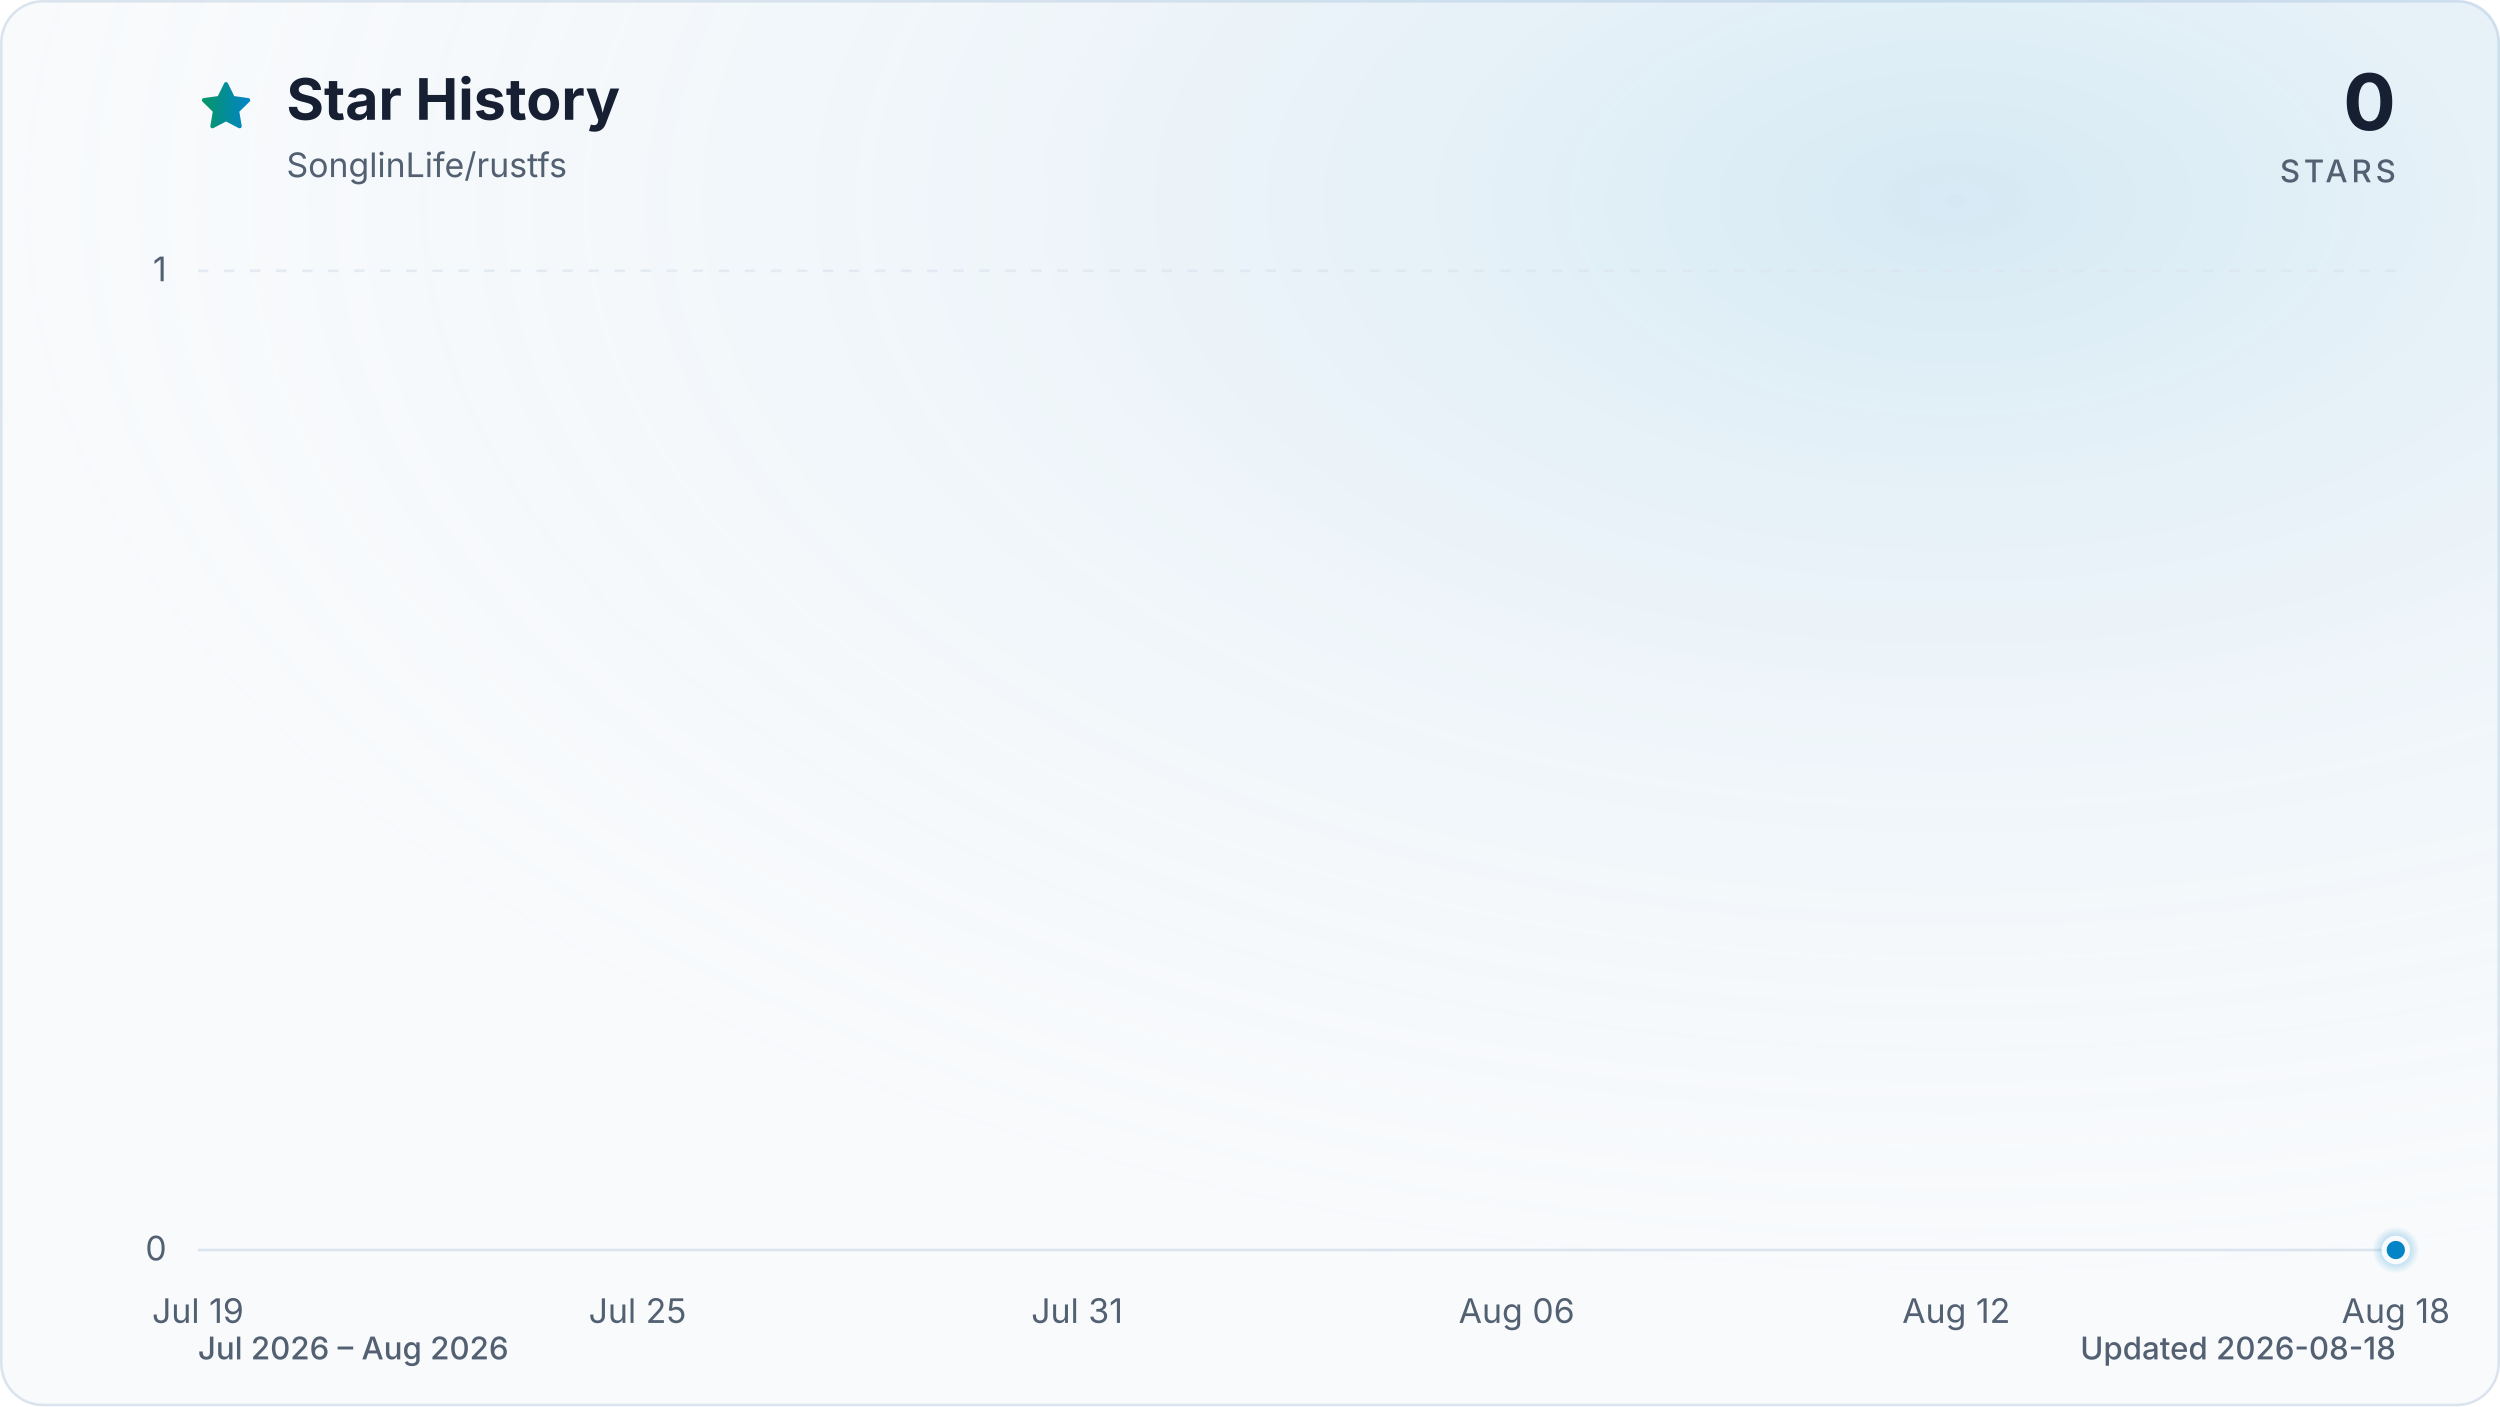
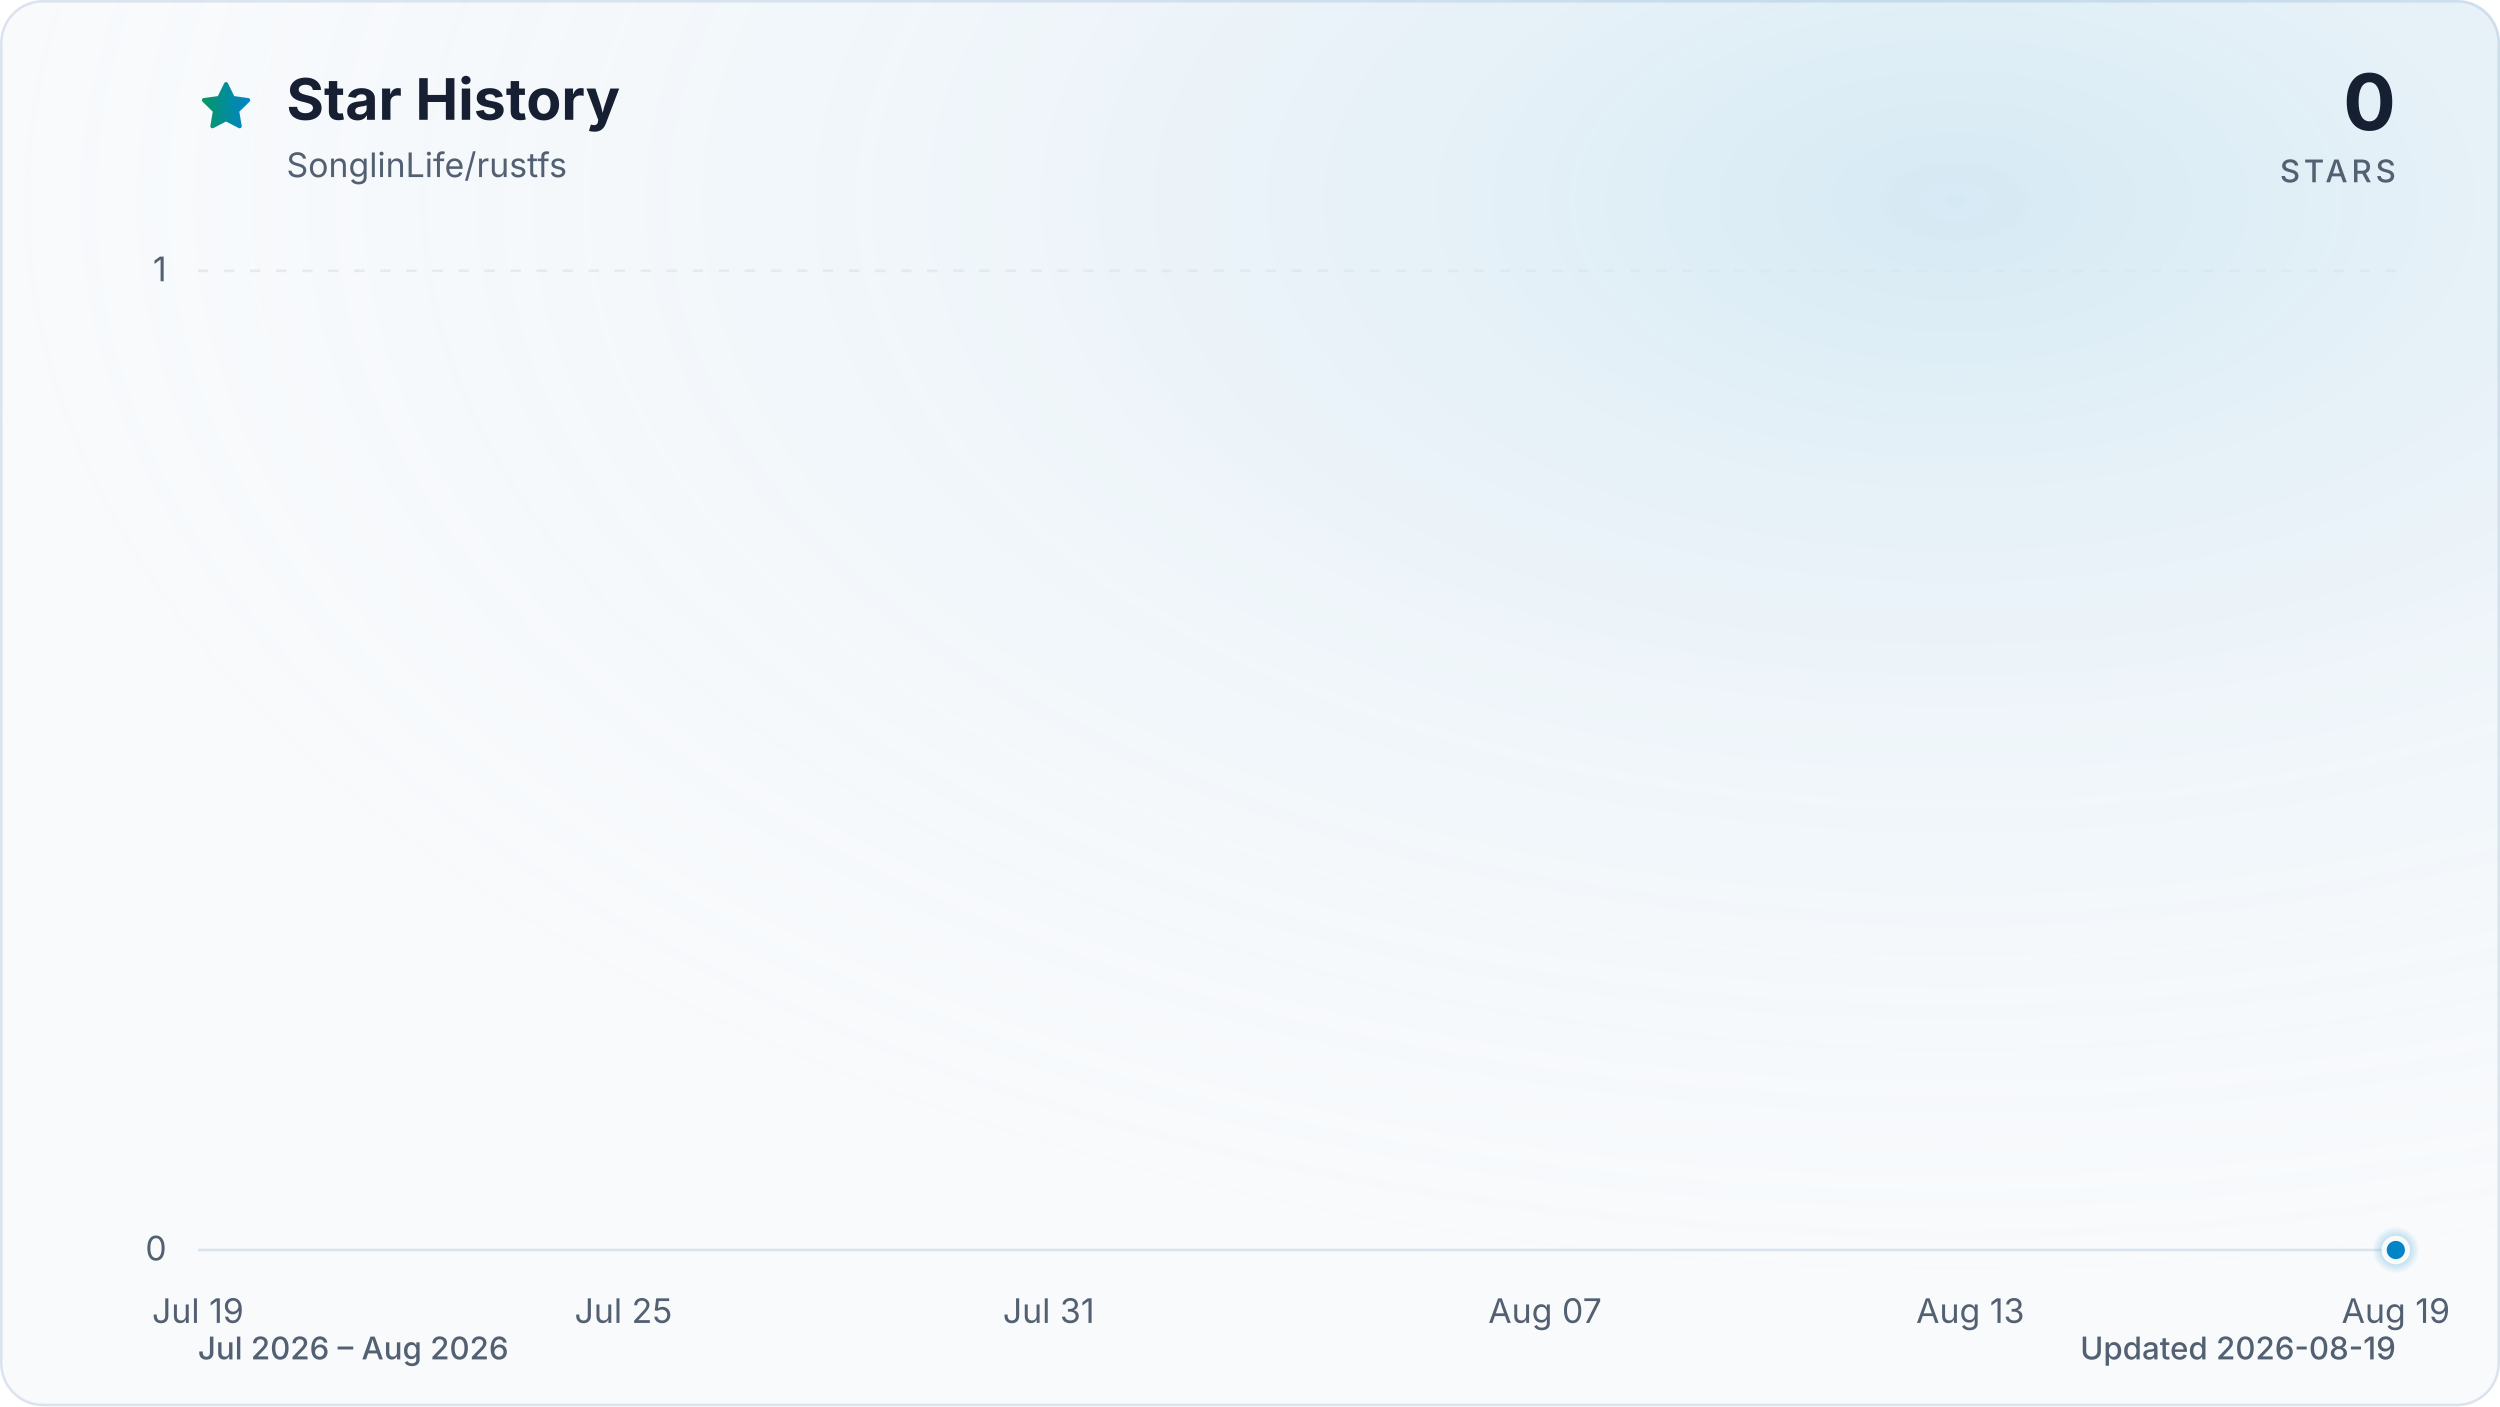
<svg xmlns="http://www.w3.org/2000/svg" viewBox="0 0 960 540" role="img" aria-labelledby="title description" data-style="gradient" data-variant="glow" data-animated="true">
  <defs>
    <linearGradient id="trend" x1="0" y1="0" x2="1" y2="0">
      <stop offset="0%" stop-color="#059669" />
      <stop offset="100%" stop-color="#0284c7" />
    </linearGradient>
    <linearGradient id="area" x1="0" y1="0" x2="0" y2="1">
      <stop offset="0%" stop-color="#059669" stop-opacity="0.30" />
      <stop offset="55%" stop-color="#0284c7" stop-opacity="0.10" />
      <stop offset="100%" stop-color="#0284c7" stop-opacity="0.01" />
    </linearGradient>
    <radialGradient id="marker-halo" cx="50%" cy="50%" r="50%">
      <stop offset="0%" stop-color="#0284c7" stop-opacity="0.55" />
      <stop offset="100%" stop-color="#0284c7" stop-opacity="0" />
    </radialGradient>
    <radialGradient id="surface-glow" cx="78%" cy="14%" r="80%">
      <stop offset="0%" stop-color="#0284c7" stop-opacity="0.14" />
      <stop offset="100%" stop-color="#f8fafc" stop-opacity="0" />
    </radialGradient>
    <filter id="trend-glow" x="-20%" y="-20%" width="140%" height="140%">
      <feGaussianBlur stdDeviation="7" />
    </filter>
  </defs>
  <style>
.trend-enter{transform-box:fill-box;transform-origin:center;animation:trend-enter 520ms cubic-bezier(0.16,1,0.3,1)}
.marker-enter{transform-box:fill-box;transform-origin:center;animation:marker-enter 320ms cubic-bezier(0.16,1,0.3,1) 200ms both}
.marker-pulse{transform-box:fill-box;transform-origin:center;animation:marker-pulse 2.6s ease-out infinite}
@keyframes trend-enter{from{opacity:.35;transform:translateY(10px)}to{opacity:1;transform:translateY(0)}}
@keyframes marker-enter{from{opacity:0;transform:scale(.4)}to{opacity:1;transform:scale(1)}}
@keyframes marker-pulse{0%{opacity:.5;transform:scale(.7)}70%,100%{opacity:0;transform:scale(2.1)}}
@media (prefers-reduced-motion:reduce){.trend-enter,.marker-enter,.marker-pulse{animation:none!important}}
@media (prefers-reduced-motion:reduce){.marker-pulse{opacity:0}}
</style>
  <rect x="0.5" y="0.5" width="959" height="539" fill="#f8fafc" stroke="#dbe4ee" stroke-width="1" rx="16" />
  <rect width="960" height="540" fill="url(#surface-glow)" rx="16" />
  <path d="M12 2.6l2.9 5.9 6.5.9-4.7 4.6 1.1 6.5-5.8-3-5.8 3 1.1-6.5-4.7-4.6 6.5-.9L12 2.6Z" transform="translate(76 30) scale(.9)" fill="url(#trend)" stroke="url(#trend)" stroke-width="1.8" stroke-linejoin="round" aria-hidden="true" />
  <text x="110" y="46" fill="#172033" font-family="ui-sans-serif, system-ui, -apple-system, BlinkMacSystemFont, 'Segoe UI', sans-serif" font-size="22" font-weight="700">Star History</text>
  <text x="110" y="68" fill="#526072" font-family="ui-sans-serif, system-ui, -apple-system, BlinkMacSystemFont, 'Segoe UI', sans-serif" font-size="13">SonglinLife/rustfs</text>
  <text x="920" y="50" fill="#172033" font-family="ui-sans-serif, system-ui, -apple-system, BlinkMacSystemFont, 'Segoe UI', sans-serif" font-size="30" font-weight="700" text-anchor="end">0</text>
  <text x="920" y="70" fill="#526072" font-family="ui-sans-serif, system-ui, -apple-system, BlinkMacSystemFont, 'Segoe UI', sans-serif" font-size="12" font-weight="500" letter-spacing="1.5" text-anchor="end">STARS</text>
  <line x1="76" y1="480.0" x2="920" y2="480.0" stroke="#dbe4ee" stroke-width="1" stroke-dasharray="0" opacity="1" />
  <text x="64" y="484.0" fill="#526072" font-family="ui-sans-serif, system-ui, -apple-system, BlinkMacSystemFont, 'Segoe UI', sans-serif" font-size="13" text-anchor="end">0</text>
  <line x1="76" y1="104.0" x2="920" y2="104.0" stroke="#dbe4ee" stroke-width="1" stroke-dasharray="4 6" opacity="0.7" />
  <text x="64" y="108.0" fill="#526072" font-family="ui-sans-serif, system-ui, -apple-system, BlinkMacSystemFont, 'Segoe UI', sans-serif" font-size="13" text-anchor="end">1</text>
  <text x="76.0" y="508" fill="#526072" font-family="ui-sans-serif, system-ui, -apple-system, BlinkMacSystemFont, 'Segoe UI', sans-serif" font-size="13" text-anchor="middle">Jul 19</text>
-   <text x="244.8" y="508" fill="#526072" font-family="ui-sans-serif, system-ui, -apple-system, BlinkMacSystemFont, 'Segoe UI', sans-serif" font-size="13" text-anchor="middle">Jul 25</text>
-   <text x="413.6" y="508" fill="#526072" font-family="ui-sans-serif, system-ui, -apple-system, BlinkMacSystemFont, 'Segoe UI', sans-serif" font-size="13" text-anchor="middle">Jul 31</text>
-   <text x="582.4" y="508" fill="#526072" font-family="ui-sans-serif, system-ui, -apple-system, BlinkMacSystemFont, 'Segoe UI', sans-serif" font-size="13" text-anchor="middle">Aug 06</text>
-   <text x="751.2" y="508" fill="#526072" font-family="ui-sans-serif, system-ui, -apple-system, BlinkMacSystemFont, 'Segoe UI', sans-serif" font-size="13" text-anchor="middle">Aug 12</text>
-   <text x="920.0" y="508" fill="#526072" font-family="ui-sans-serif, system-ui, -apple-system, BlinkMacSystemFont, 'Segoe UI', sans-serif" font-size="13" text-anchor="middle">Aug 18</text>
+   <text x="239.4" y="508" fill="#526072" font-family="ui-sans-serif, system-ui, -apple-system, BlinkMacSystemFont, 'Segoe UI', sans-serif" font-size="13" text-anchor="middle">Jul 25</text>
+   <text x="402.7" y="508" fill="#526072" font-family="ui-sans-serif, system-ui, -apple-system, BlinkMacSystemFont, 'Segoe UI', sans-serif" font-size="13" text-anchor="middle">Jul 31</text>
+   <text x="593.3" y="508" fill="#526072" font-family="ui-sans-serif, system-ui, -apple-system, BlinkMacSystemFont, 'Segoe UI', sans-serif" font-size="13" text-anchor="middle">Aug 07</text>
+   <text x="756.6" y="508" fill="#526072" font-family="ui-sans-serif, system-ui, -apple-system, BlinkMacSystemFont, 'Segoe UI', sans-serif" font-size="13" text-anchor="middle">Aug 13</text>
+   <text x="920.0" y="508" fill="#526072" font-family="ui-sans-serif, system-ui, -apple-system, BlinkMacSystemFont, 'Segoe UI', sans-serif" font-size="13" text-anchor="middle">Aug 19</text>
  <g class="trend-enter">
-     <path d="M 76.0 480.0 C 85.4 480.0, 94.8 480.0, 104.1 480.0 C 113.5 480.0, 122.9 480.0, 132.3 480.0 C 141.6 480.0, 151.0 480.0, 160.4 480.0 C 169.8 480.0, 179.2 480.0, 188.5 480.0 C 197.9 480.0, 207.3 480.0, 216.7 480.0 C 226.0 480.0, 235.4 480.0, 244.8 480.0 C 254.2 480.0, 263.6 480.0, 272.9 480.0 C 282.3 480.0, 291.7 480.0, 301.1 480.0 C 310.4 480.0, 319.8 480.0, 329.2 480.0 C 338.6 480.0, 348.0 480.0, 357.3 480.0 C 366.7 480.0, 376.1 480.0, 385.5 480.0 C 394.8 480.0, 404.2 480.0, 413.6 480.0 C 423.0 480.0, 432.4 480.0, 441.7 480.0 C 451.1 480.0, 460.5 480.0, 469.9 480.0 C 479.2 480.0, 488.6 480.0, 498.0 480.0 C 507.4 480.0, 516.8 480.0, 526.1 480.0 C 535.5 480.0, 544.9 480.0, 554.3 480.0 C 563.6 480.0, 573.0 480.0, 582.4 480.0 C 591.8 480.0, 601.2 480.0, 610.5 480.0 C 619.9 480.0, 629.3 480.0, 638.7 480.0 C 648.0 480.0, 657.4 480.0, 666.8 480.0 C 676.2 480.0, 685.6 480.0, 694.9 480.0 C 704.3 480.0, 713.7 480.0, 723.1 480.0 C 732.4 480.0, 741.8 480.0, 751.2 480.0 C 760.6 480.0, 770.0 480.0, 779.3 480.0 C 788.7 480.0, 798.1 480.0, 807.5 480.0 C 816.8 480.0, 826.2 480.0, 835.6 480.0 C 845.0 480.0, 854.4 480.0, 863.7 480.0 C 873.1 480.0, 882.5 480.0, 891.9 480.0 C 901.2 480.0, 910.6 480.0, 920.0 480.0 L 920.0 480.0 L 76.0 480.0 Z" fill="url(#area)" />
-     <path d="M 76.0 480.0 C 85.4 480.0, 94.8 480.0, 104.1 480.0 C 113.5 480.0, 122.9 480.0, 132.3 480.0 C 141.6 480.0, 151.0 480.0, 160.4 480.0 C 169.8 480.0, 179.2 480.0, 188.5 480.0 C 197.9 480.0, 207.3 480.0, 216.7 480.0 C 226.0 480.0, 235.4 480.0, 244.8 480.0 C 254.2 480.0, 263.6 480.0, 272.9 480.0 C 282.3 480.0, 291.7 480.0, 301.1 480.0 C 310.4 480.0, 319.8 480.0, 329.2 480.0 C 338.6 480.0, 348.0 480.0, 357.3 480.0 C 366.7 480.0, 376.1 480.0, 385.5 480.0 C 394.8 480.0, 404.2 480.0, 413.6 480.0 C 423.0 480.0, 432.4 480.0, 441.7 480.0 C 451.1 480.0, 460.5 480.0, 469.9 480.0 C 479.2 480.0, 488.6 480.0, 498.0 480.0 C 507.4 480.0, 516.8 480.0, 526.1 480.0 C 535.5 480.0, 544.9 480.0, 554.3 480.0 C 563.6 480.0, 573.0 480.0, 582.4 480.0 C 591.8 480.0, 601.2 480.0, 610.5 480.0 C 619.9 480.0, 629.3 480.0, 638.7 480.0 C 648.0 480.0, 657.4 480.0, 666.8 480.0 C 676.2 480.0, 685.6 480.0, 694.9 480.0 C 704.3 480.0, 713.7 480.0, 723.1 480.0 C 732.4 480.0, 741.8 480.0, 751.2 480.0 C 760.6 480.0, 770.0 480.0, 779.3 480.0 C 788.7 480.0, 798.1 480.0, 807.5 480.0 C 816.8 480.0, 826.2 480.0, 835.6 480.0 C 845.0 480.0, 854.4 480.0, 863.7 480.0 C 873.1 480.0, 882.5 480.0, 891.9 480.0 C 901.2 480.0, 910.6 480.0, 920.0 480.0" fill="none" stroke="url(#trend)" stroke-width="12" stroke-linecap="round" stroke-linejoin="round" opacity="0.16" filter="url(#trend-glow)" />
-     <path d="M 76.0 480.0 C 85.4 480.0, 94.8 480.0, 104.1 480.0 C 113.5 480.0, 122.9 480.0, 132.3 480.0 C 141.6 480.0, 151.0 480.0, 160.4 480.0 C 169.8 480.0, 179.2 480.0, 188.5 480.0 C 197.9 480.0, 207.3 480.0, 216.7 480.0 C 226.0 480.0, 235.4 480.0, 244.8 480.0 C 254.2 480.0, 263.6 480.0, 272.9 480.0 C 282.3 480.0, 291.7 480.0, 301.1 480.0 C 310.4 480.0, 319.8 480.0, 329.2 480.0 C 338.6 480.0, 348.0 480.0, 357.3 480.0 C 366.7 480.0, 376.1 480.0, 385.5 480.0 C 394.8 480.0, 404.2 480.0, 413.6 480.0 C 423.0 480.0, 432.4 480.0, 441.7 480.0 C 451.1 480.0, 460.5 480.0, 469.9 480.0 C 479.2 480.0, 488.6 480.0, 498.0 480.0 C 507.4 480.0, 516.8 480.0, 526.1 480.0 C 535.5 480.0, 544.9 480.0, 554.3 480.0 C 563.6 480.0, 573.0 480.0, 582.4 480.0 C 591.8 480.0, 601.2 480.0, 610.5 480.0 C 619.9 480.0, 629.3 480.0, 638.7 480.0 C 648.0 480.0, 657.4 480.0, 666.8 480.0 C 676.2 480.0, 685.6 480.0, 694.9 480.0 C 704.3 480.0, 713.7 480.0, 723.1 480.0 C 732.4 480.0, 741.8 480.0, 751.2 480.0 C 760.6 480.0, 770.0 480.0, 779.3 480.0 C 788.7 480.0, 798.1 480.0, 807.5 480.0 C 816.8 480.0, 826.2 480.0, 835.6 480.0 C 845.0 480.0, 854.4 480.0, 863.7 480.0 C 873.1 480.0, 882.5 480.0, 891.9 480.0 C 901.2 480.0, 910.6 480.0, 920.0 480.0" fill="none" stroke="url(#trend)" stroke-width="3" stroke-linecap="round" stroke-linejoin="round" />
+     <path d="M 76.0 480.0 C 85.1 480.0, 94.2 480.0, 103.2 480.0 C 112.3 480.0, 121.4 480.0, 130.5 480.0 C 139.5 480.0, 148.6 480.0, 157.7 480.0 C 166.8 480.0, 175.8 480.0, 184.9 480.0 C 194.0 480.0, 203.1 480.0, 212.1 480.0 C 221.2 480.0, 230.3 480.0, 239.4 480.0 C 248.4 480.0, 257.5 480.0, 266.6 480.0 C 275.7 480.0, 284.7 480.0, 293.8 480.0 C 302.9 480.0, 312.0 480.0, 321.0 480.0 C 330.1 480.0, 339.2 480.0, 348.3 480.0 C 357.3 480.0, 366.4 480.0, 375.5 480.0 C 384.6 480.0, 393.6 480.0, 402.7 480.0 C 411.8 480.0, 420.9 480.0, 429.9 480.0 C 439.0 480.0, 448.1 480.0, 457.2 480.0 C 466.2 480.0, 475.3 480.0, 484.4 480.0 C 493.5 480.0, 502.5 480.0, 511.6 480.0 C 520.7 480.0, 529.8 480.0, 538.8 480.0 C 547.9 480.0, 557.0 480.0, 566.1 480.0 C 575.1 480.0, 584.2 480.0, 593.3 480.0 C 602.4 480.0, 611.4 480.0, 620.5 480.0 C 629.6 480.0, 638.7 480.0, 647.7 480.0 C 656.8 480.0, 665.9 480.0, 675.0 480.0 C 684.0 480.0, 693.1 480.0, 702.2 480.0 C 711.3 480.0, 720.3 480.0, 729.4 480.0 C 738.5 480.0, 747.6 480.0, 756.6 480.0 C 765.7 480.0, 774.8 480.0, 783.9 480.0 C 792.9 480.0, 802.0 480.0, 811.1 480.0 C 820.2 480.0, 829.2 480.0, 838.3 480.0 C 847.4 480.0, 856.5 480.0, 865.5 480.0 C 874.6 480.0, 883.7 480.0, 892.8 480.0 C 901.8 480.0, 910.9 480.0, 920.0 480.0 L 920.0 480.0 L 76.0 480.0 Z" fill="url(#area)" />
+     <path d="M 76.0 480.0 C 85.1 480.0, 94.2 480.0, 103.2 480.0 C 112.3 480.0, 121.4 480.0, 130.5 480.0 C 139.5 480.0, 148.6 480.0, 157.7 480.0 C 166.8 480.0, 175.8 480.0, 184.9 480.0 C 194.0 480.0, 203.1 480.0, 212.1 480.0 C 221.2 480.0, 230.3 480.0, 239.4 480.0 C 248.4 480.0, 257.5 480.0, 266.6 480.0 C 275.7 480.0, 284.7 480.0, 293.8 480.0 C 302.9 480.0, 312.0 480.0, 321.0 480.0 C 330.1 480.0, 339.2 480.0, 348.3 480.0 C 357.3 480.0, 366.4 480.0, 375.5 480.0 C 384.6 480.0, 393.6 480.0, 402.7 480.0 C 411.8 480.0, 420.9 480.0, 429.9 480.0 C 439.0 480.0, 448.1 480.0, 457.2 480.0 C 466.2 480.0, 475.3 480.0, 484.4 480.0 C 493.5 480.0, 502.5 480.0, 511.6 480.0 C 520.7 480.0, 529.8 480.0, 538.8 480.0 C 547.9 480.0, 557.0 480.0, 566.1 480.0 C 575.1 480.0, 584.2 480.0, 593.3 480.0 C 602.4 480.0, 611.4 480.0, 620.5 480.0 C 629.6 480.0, 638.7 480.0, 647.7 480.0 C 656.8 480.0, 665.9 480.0, 675.0 480.0 C 684.0 480.0, 693.1 480.0, 702.2 480.0 C 711.3 480.0, 720.3 480.0, 729.4 480.0 C 738.5 480.0, 747.6 480.0, 756.6 480.0 C 765.7 480.0, 774.8 480.0, 783.9 480.0 C 792.9 480.0, 802.0 480.0, 811.1 480.0 C 820.2 480.0, 829.2 480.0, 838.3 480.0 C 847.4 480.0, 856.5 480.0, 865.5 480.0 C 874.6 480.0, 883.7 480.0, 892.8 480.0 C 901.8 480.0, 910.9 480.0, 920.0 480.0" fill="none" stroke="url(#trend)" stroke-width="12" stroke-linecap="round" stroke-linejoin="round" opacity="0.16" filter="url(#trend-glow)" />
+     <path d="M 76.0 480.0 C 85.1 480.0, 94.2 480.0, 103.2 480.0 C 112.3 480.0, 121.4 480.0, 130.5 480.0 C 139.5 480.0, 148.6 480.0, 157.7 480.0 C 166.8 480.0, 175.8 480.0, 184.9 480.0 C 194.0 480.0, 203.1 480.0, 212.1 480.0 C 221.2 480.0, 230.3 480.0, 239.4 480.0 C 248.4 480.0, 257.5 480.0, 266.6 480.0 C 275.7 480.0, 284.7 480.0, 293.8 480.0 C 302.9 480.0, 312.0 480.0, 321.0 480.0 C 330.1 480.0, 339.2 480.0, 348.3 480.0 C 357.3 480.0, 366.4 480.0, 375.5 480.0 C 384.6 480.0, 393.6 480.0, 402.7 480.0 C 411.8 480.0, 420.9 480.0, 429.9 480.0 C 439.0 480.0, 448.1 480.0, 457.2 480.0 C 466.2 480.0, 475.3 480.0, 484.4 480.0 C 493.5 480.0, 502.5 480.0, 511.6 480.0 C 520.7 480.0, 529.8 480.0, 538.8 480.0 C 547.9 480.0, 557.0 480.0, 566.1 480.0 C 575.1 480.0, 584.2 480.0, 593.3 480.0 C 602.4 480.0, 611.4 480.0, 620.5 480.0 C 629.6 480.0, 638.7 480.0, 647.7 480.0 C 656.8 480.0, 665.9 480.0, 675.0 480.0 C 684.0 480.0, 693.1 480.0, 702.2 480.0 C 711.3 480.0, 720.3 480.0, 729.4 480.0 C 738.5 480.0, 747.6 480.0, 756.6 480.0 C 765.7 480.0, 774.8 480.0, 783.9 480.0 C 792.9 480.0, 802.0 480.0, 811.1 480.0 C 820.2 480.0, 829.2 480.0, 838.3 480.0 C 847.4 480.0, 856.5 480.0, 865.5 480.0 C 874.6 480.0, 883.7 480.0, 892.8 480.0 C 901.8 480.0, 910.9 480.0, 920.0 480.0" fill="none" stroke="url(#trend)" stroke-width="3" stroke-linecap="round" stroke-linejoin="round" />
  </g>
  <g class="marker-enter">
    <circle class="marker-pulse" cx="920.0" cy="480.0" r="9" fill="url(#marker-halo)" />
    <circle cx="920.0" cy="480.0" r="4.5" fill="#0284c7" stroke="#f8fafc" stroke-width="2" />
  </g>
  <text x="76" y="522" fill="#526072" font-family="ui-sans-serif, system-ui, -apple-system, BlinkMacSystemFont, 'Segoe UI', sans-serif" font-size="12" font-weight="500">Jul 2026 – Aug 2026</text>
-   <text x="920" y="522" fill="#526072" font-family="ui-sans-serif, system-ui, -apple-system, BlinkMacSystemFont, 'Segoe UI', sans-serif" font-size="12" font-weight="500" text-anchor="end">Updated 2026-08-18</text>
+   <text x="920" y="522" fill="#526072" font-family="ui-sans-serif, system-ui, -apple-system, BlinkMacSystemFont, 'Segoe UI', sans-serif" font-size="12" font-weight="500" text-anchor="end">Updated 2026-08-19</text>
</svg>
